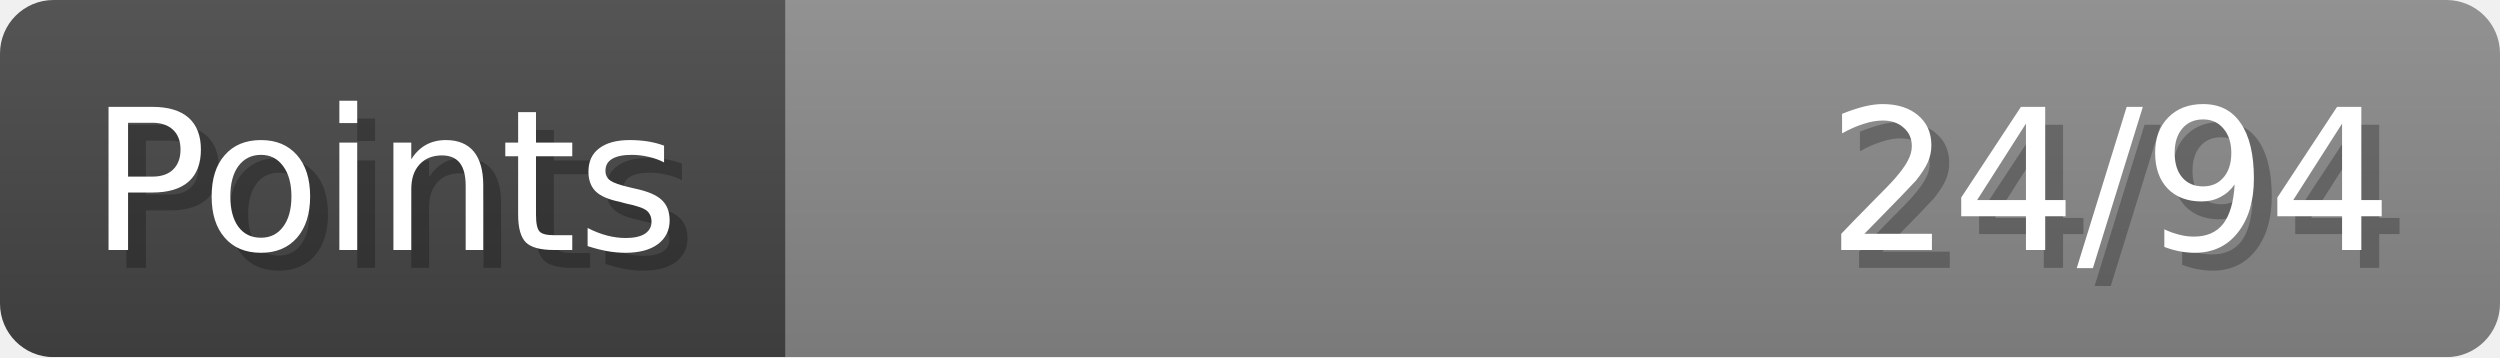
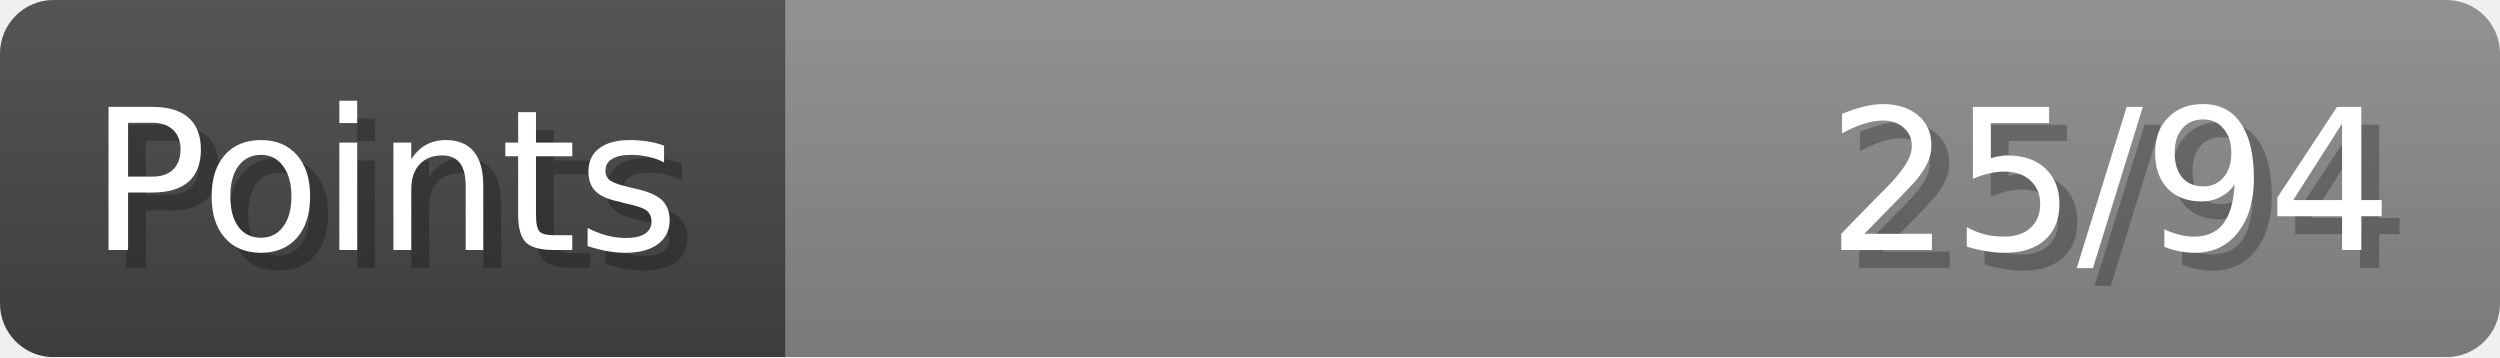
- <svg xmlns="http://www.w3.org/2000/svg" width="140px" height="20px" role="img" aria-label="Points: 24/94">
+ <svg xmlns="http://www.w3.org/2000/svg" width="140px" height="20px" role="img" aria-label="Points: 25/94">
  <linearGradient id="a" x2="0" y2="100%">
    <stop offset="0" stop-opacity=".1" stop-color="#EEE" />
    <stop offset="1" stop-opacity=".1" />
  </linearGradient>
  <mask id="m">
    <rect width="100%" height="100%" rx="3" fill="#FFF" />
  </mask>
  <g mask="url(#m)">
    <rect x="0" y="0" width="44" height="20" fill="#444" />
    <svg x="44" y="0" width="96" height="20">
      <rect width="100%" height="100%" fill="#888888" />
      <rect width="0%" height="100%" fill="#33CC11" transform="">
-         <animate attributeName="width" begin="0.5s" dur="600ms" from="0%" to="25%" repeatCount="1" fill="freeze" calcMode="spline" keyTimes="0; 1" keySplines="0.3, 0.61, 0.355, 1" />
+         <animate attributeName="width" begin="0.5s" dur="600ms" from="0%" to="26%" repeatCount="1" fill="freeze" calcMode="spline" keyTimes="0; 1" keySplines="0.3, 0.61, 0.355, 1" />
      </rect>
    </svg>
    <rect width="140" height="20" fill="url(#a)" />
  </g>
  <g aria-hidden="true" font-size="11" font-family="Verdana, DejaVu Sans, sans-serif" fill="#FFFFFF">
    <text x="6" y="15" fill="#000" opacity="0.25">Points</text>
    <text x="5" y="14">Points</text>
-     <text x="135" y="15" fill="#000" opacity="0.25" text-anchor="end">24/94</text>
-     <text x="134" y="14" text-anchor="end">24/94</text>
+     <text x="135" y="15" fill="#000" opacity="0.25" text-anchor="end">25/94</text>
+     <text x="134" y="14" text-anchor="end">25/94</text>
  </g>
</svg>
